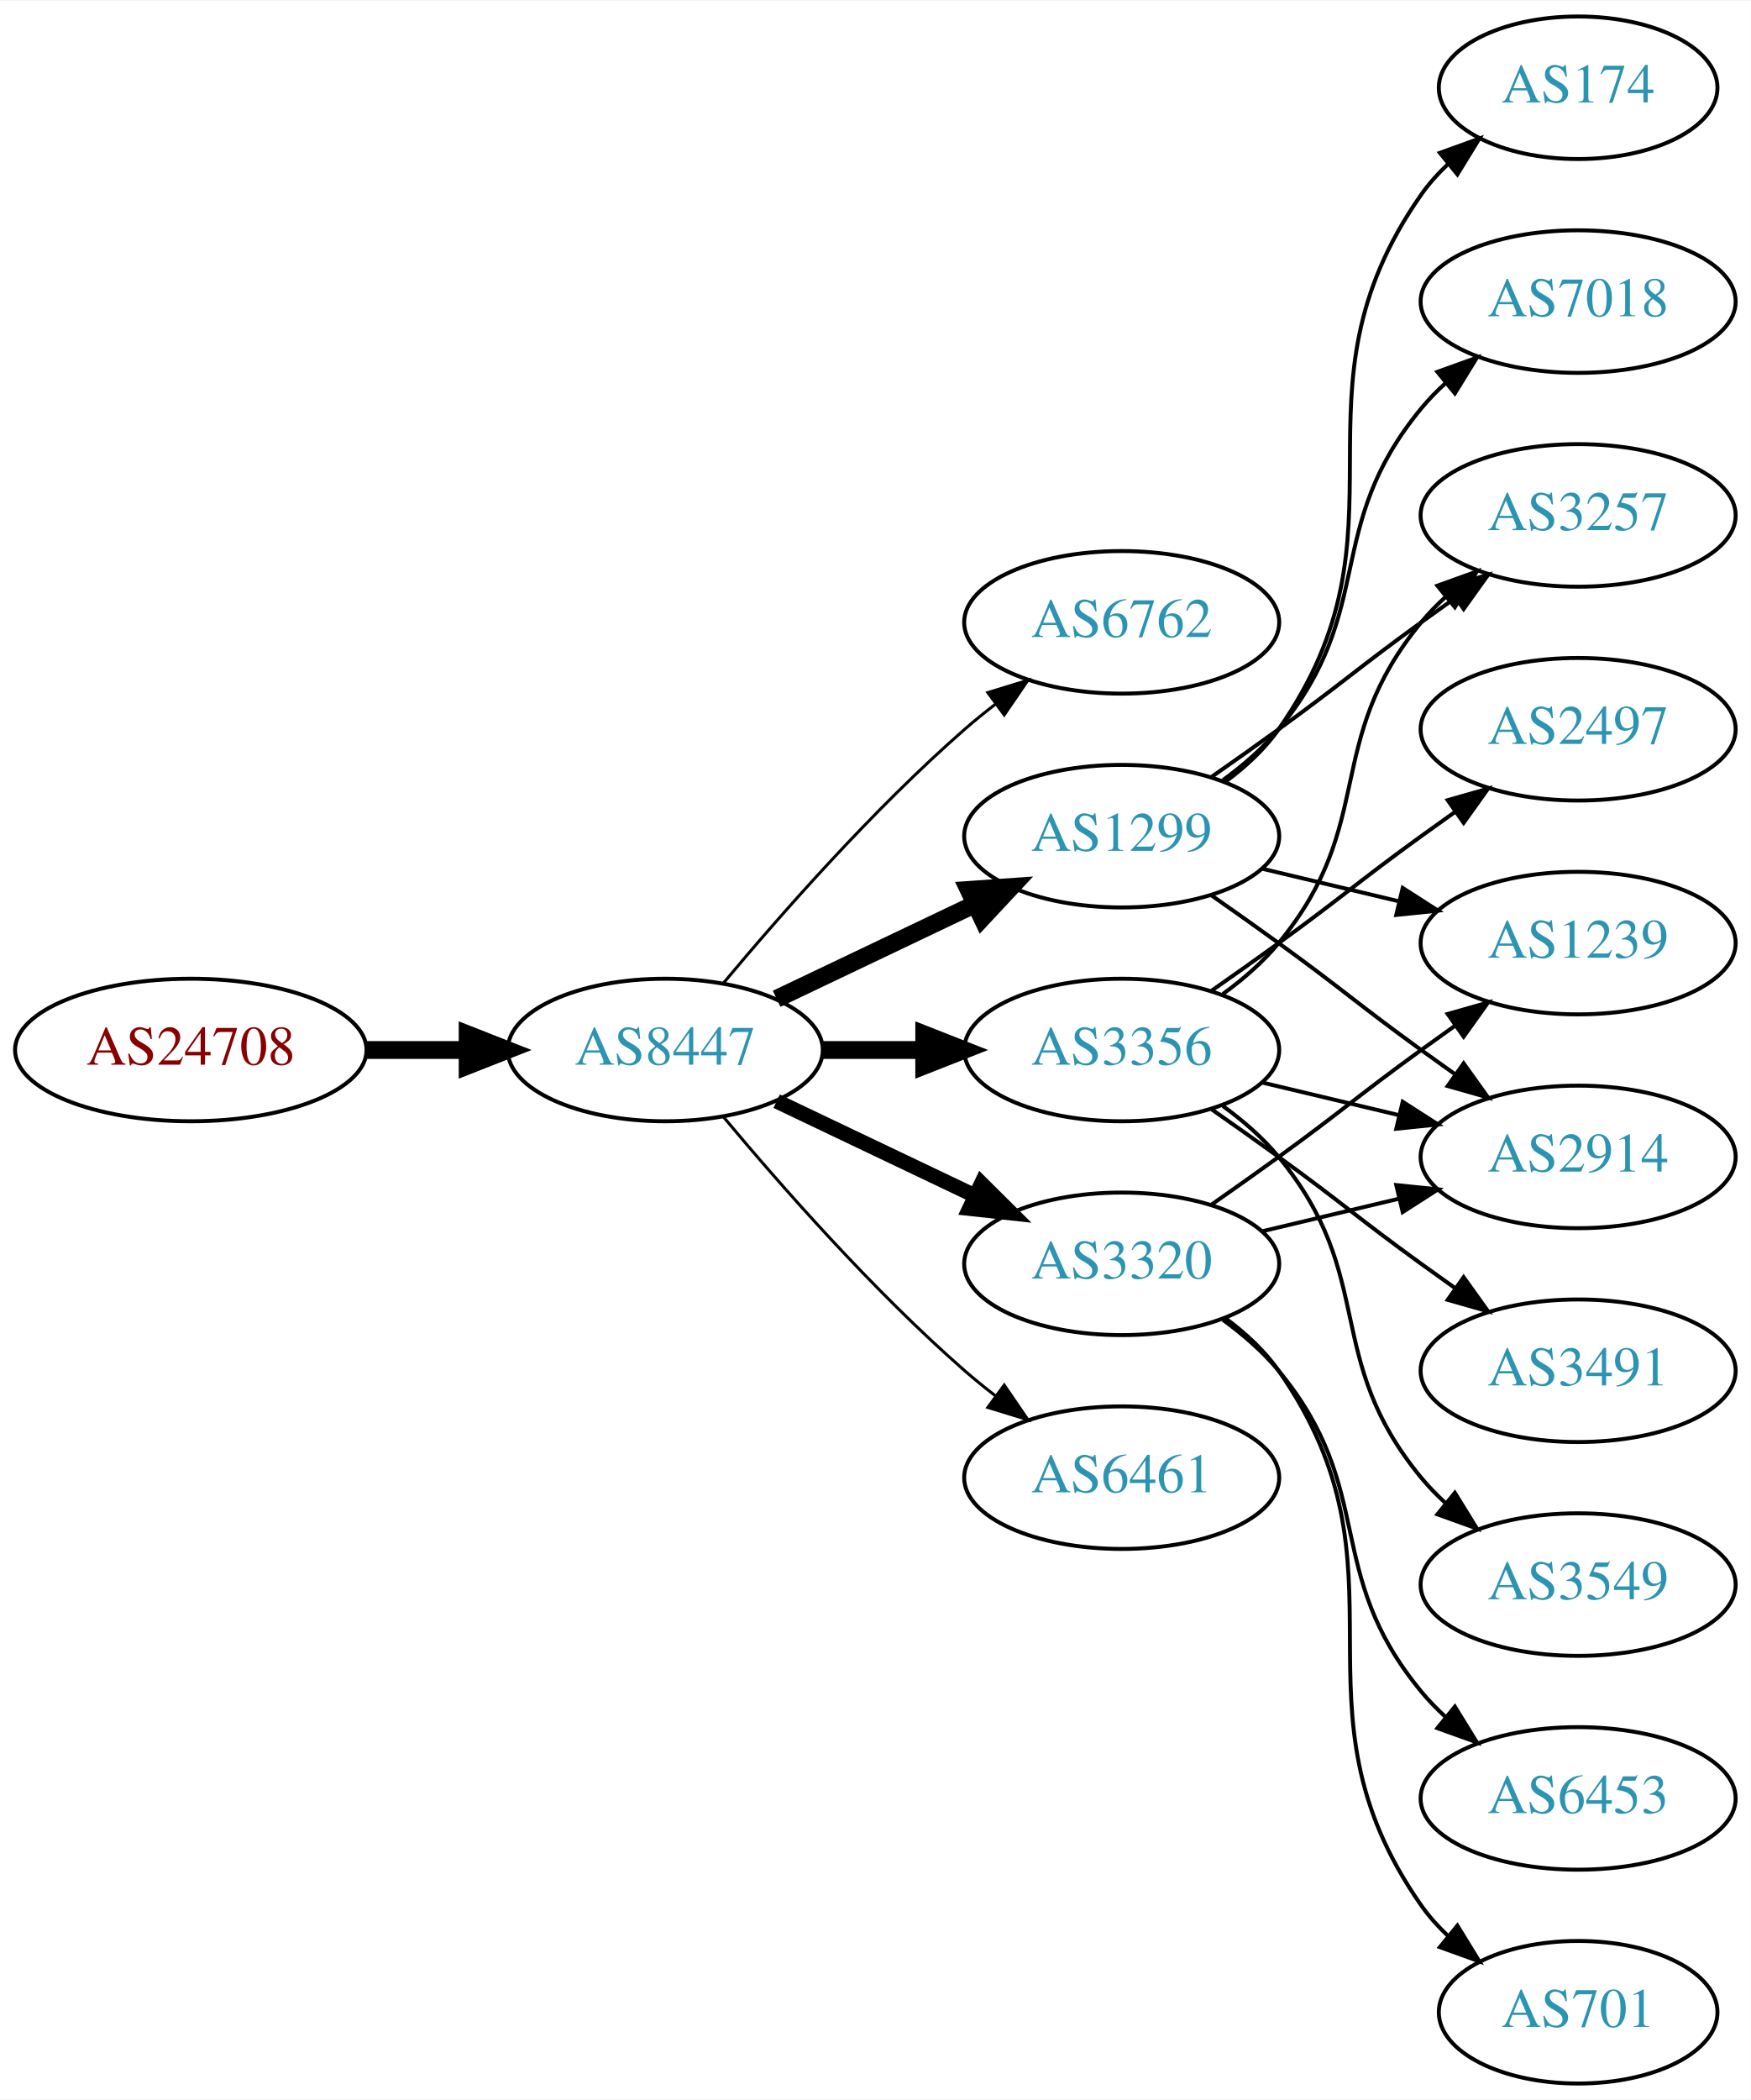
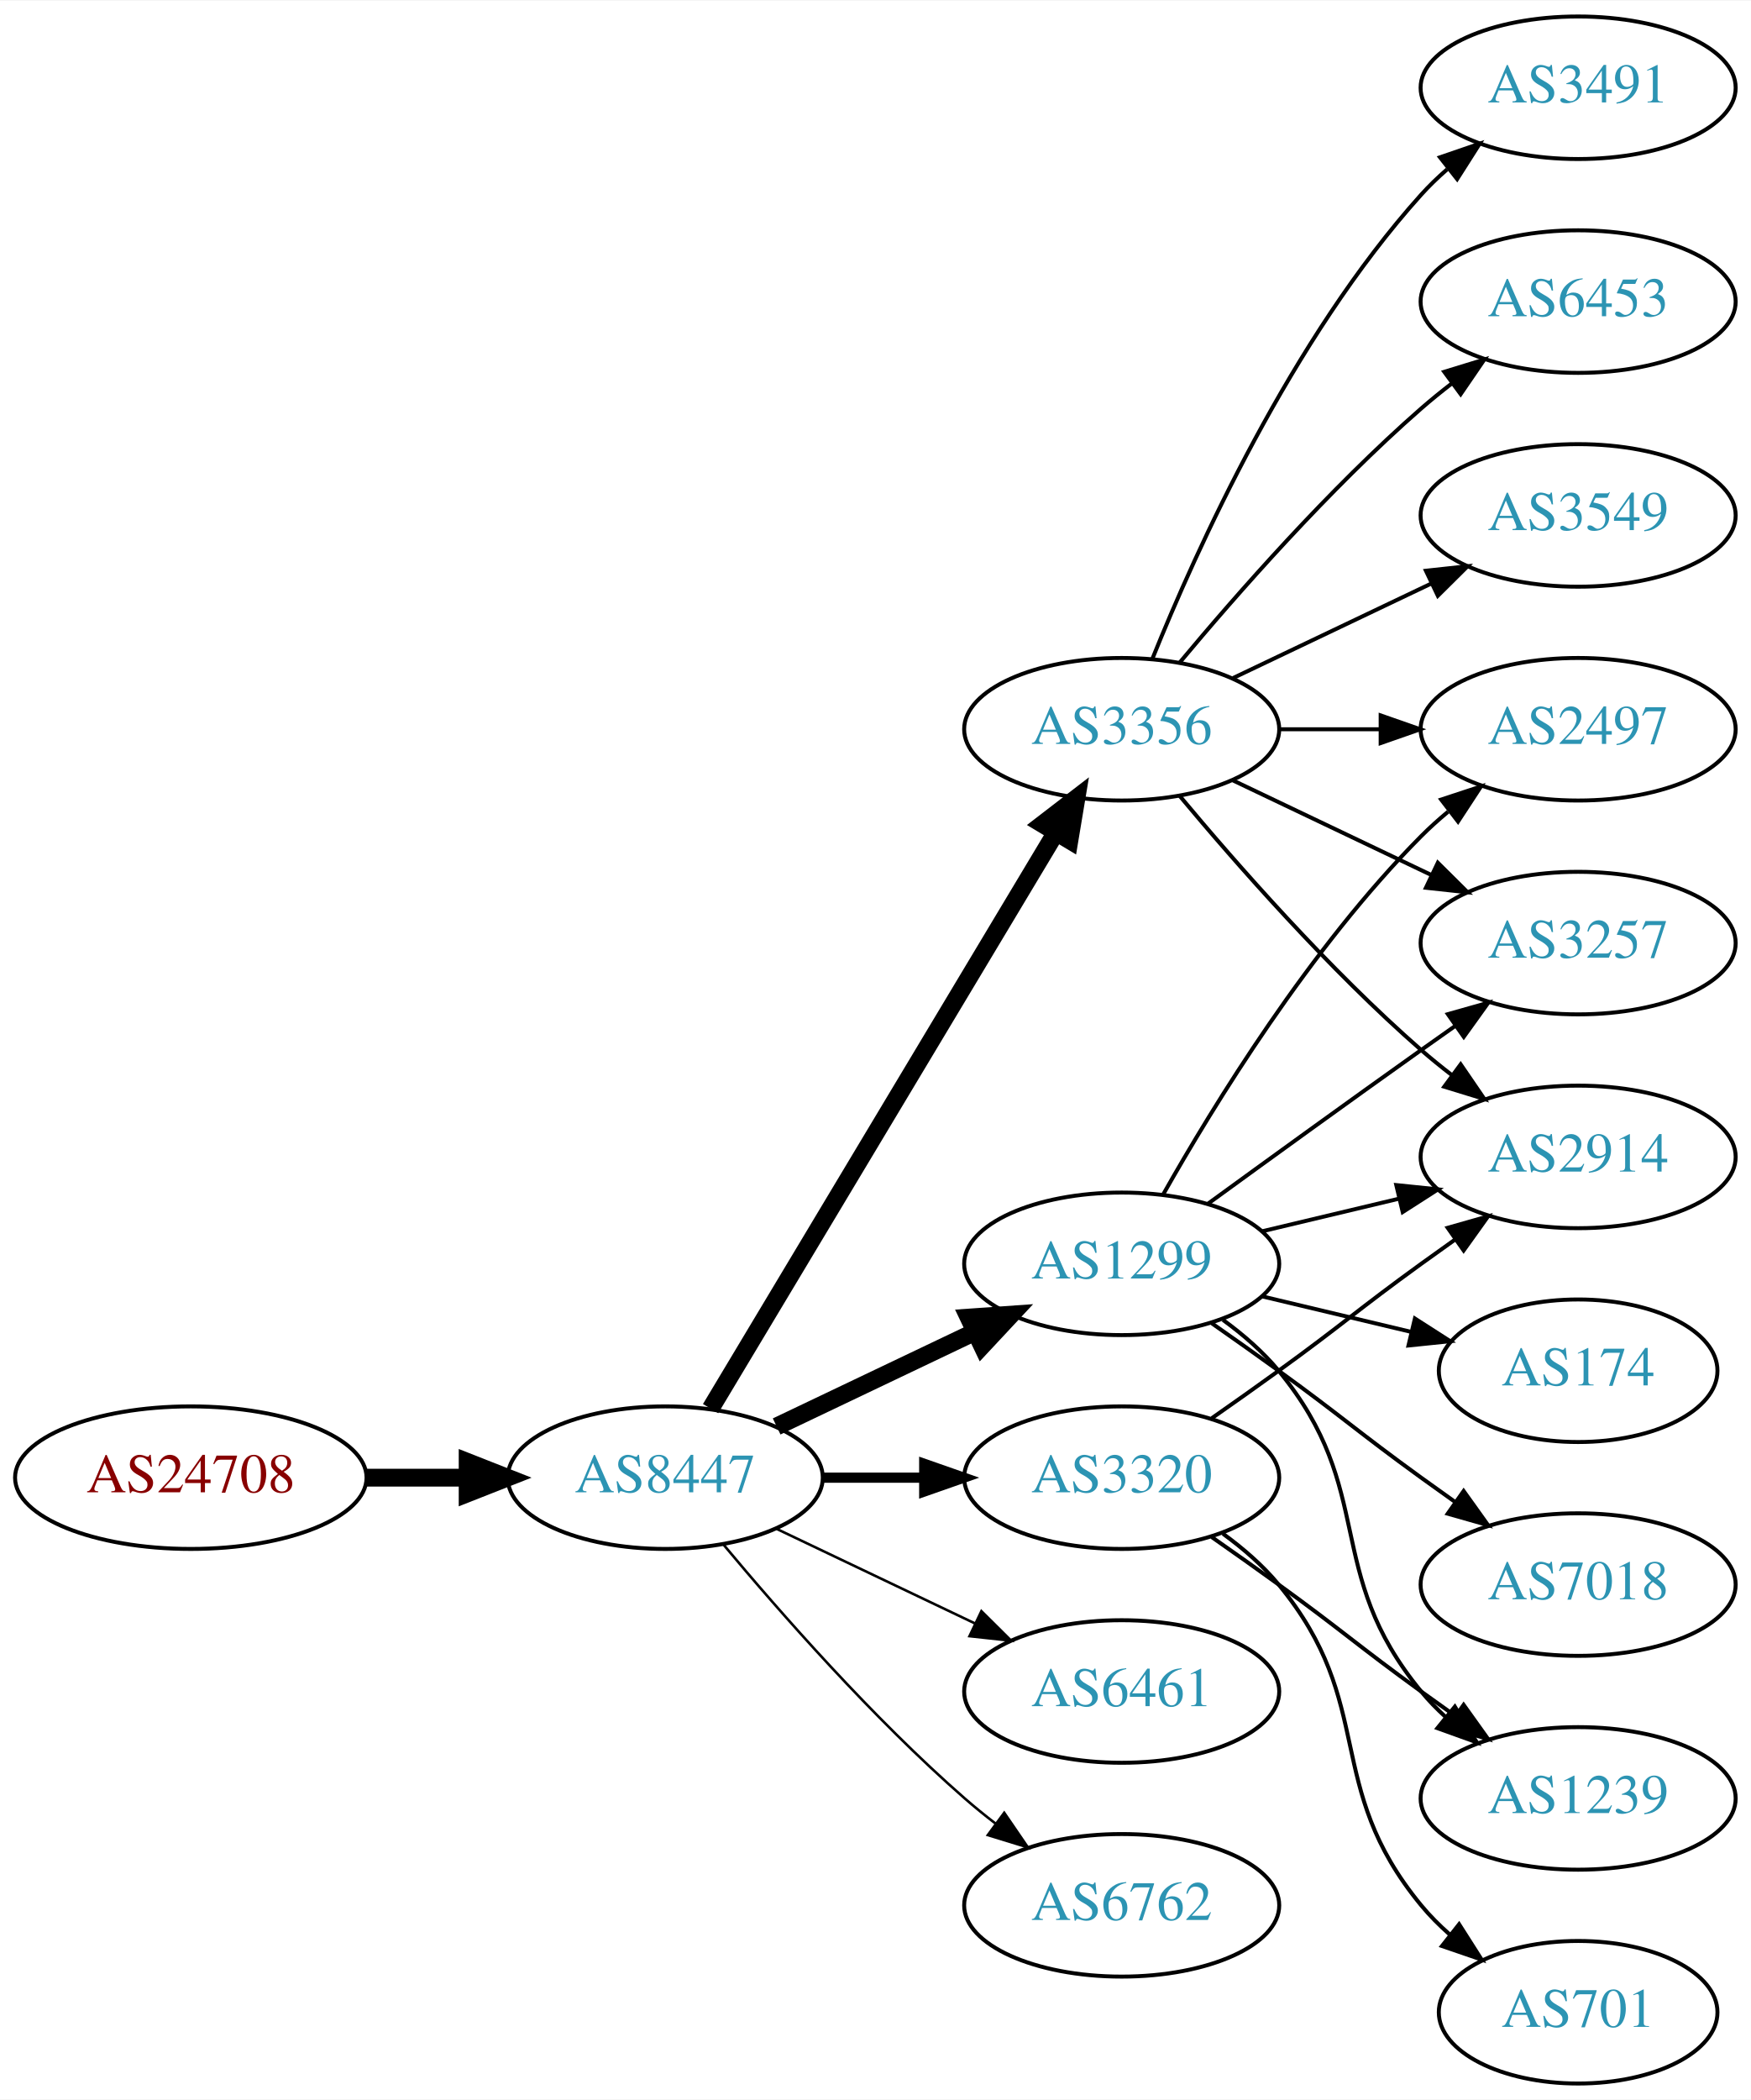
<svg xmlns="http://www.w3.org/2000/svg" xmlns:xlink="http://www.w3.org/1999/xlink" width="442pt" height="530pt" viewBox="0.00 0.00 442.27 530.00">
  <g id="graph0" class="graph" transform="scale(1 1) rotate(0) translate(4 526)">
    <polygon fill="white" stroke="none" points="-4,4 -4,-526 438.271,-526 438.271,4 -4,4" />
    <g id="node1" class="node">
      <g id="a_node1">
        <a xlink:href="/asn/24708" xlink:title="AS24708 ~ GRZ IT Center GmbH [AT]">
-           <ellipse fill="#ffffff" stroke="black" cx="44.196" cy="-261" rx="44.393" ry="18" />
-           <text text-anchor="middle" x="44.196" y="-257.3" font-family="Times,serif" font-size="14.00" fill="#880000">AS24708</text>
+           <ellipse fill="#ffffff" stroke="black" cx="44.196" cy="-153" rx="44.393" ry="18" />
+           <text text-anchor="middle" x="44.196" y="-149.3" font-family="Times,serif" font-size="14.00" fill="#880000">AS24708</text>
        </a>
      </g>
    </g>
    <g id="node2" class="node">
      <g id="a_node2">
        <a xlink:href="/asn/8447" xlink:title="AS8447 ~ A1 Telekom Austria AG [AT]">
-           <ellipse fill="#ffffff" stroke="black" cx="164.039" cy="-261" rx="39.794" ry="18" />
-           <text text-anchor="middle" x="164.039" y="-257.3" font-family="Times,serif" font-size="14.00" fill="#2c94b3">AS8447</text>
+           <ellipse fill="#ffffff" stroke="black" cx="164.039" cy="-153" rx="39.794" ry="18" />
+           <text text-anchor="middle" x="164.039" y="-149.3" font-family="Times,serif" font-size="14.00" fill="#2c94b3">AS8447</text>
        </a>
      </g>
    </g>
    <g id="edge1" class="edge">
-       <path fill="none" stroke="black" stroke-width="4.5" d="M88.407,-261C96.72,-261 105.482,-261 113.965,-261" />
-       <polygon fill="black" stroke="black" stroke-width="4.5" points="114.123,-264.938 124.123,-261 114.123,-257.063 114.123,-264.938" />
+       <path fill="none" stroke="black" stroke-width="4.5" d="M88.407,-153C96.72,-153 105.482,-153 113.965,-153" />
+       <polygon fill="black" stroke="black" stroke-width="4.5" points="114.123,-156.938 124.123,-153 114.123,-149.063 114.123,-156.938" />
    </g>
    <g id="node3" class="node">
      <g id="a_node3">
-         <a xlink:href="/asn/6762" xlink:title="AS6762 ~ TELECOM ITALIA SPARKLE S.p.A. [IT]">
-           <ellipse fill="#ffffff" stroke="black" cx="279.332" cy="-369" rx="39.794" ry="18" />
-           <text text-anchor="middle" x="279.332" y="-365.3" font-family="Times,serif" font-size="14.00" fill="#2c94b3">AS6762</text>
+         <a xlink:href="/asn/1299" xlink:title="AS1299 ~ Telia Carrier [EU]">
+           <ellipse fill="#ffffff" stroke="black" cx="279.332" cy="-207" rx="39.794" ry="18" />
+           <text text-anchor="middle" x="279.332" y="-203.3" font-family="Times,serif" font-size="14.00" fill="#2c94b3">AS1299</text>
        </a>
      </g>
    </g>
    <g id="edge2" class="edge">
-       <path fill="none" stroke="black" stroke-width="0.75" d="M178.669,-277.817C192.951,-294.929 216.498,-321.745 239.685,-342 242.151,-344.154 244.789,-346.294 247.487,-348.372" />
-       <polygon fill="black" stroke="black" stroke-width="0.75" points="245.512,-351.264 255.641,-354.37 249.66,-345.625 245.512,-351.264" />
+       <path fill="none" stroke="black" stroke-width="4.5" d="M192.175,-165.934C207.169,-173.081 225.99,-182.052 242.213,-189.785" />
+       <polygon fill="black" stroke="black" stroke-width="4.5" points="240.695,-193.423 251.417,-194.171 244.084,-186.314 240.695,-193.423" />
    </g>
    <g id="node4" class="node">
      <g id="a_node4">
-         <a xlink:href="/asn/1299" xlink:title="AS1299 ~ Telia Carrier [EU]">
-           <ellipse fill="#ffffff" stroke="black" cx="279.332" cy="-315" rx="39.794" ry="18" />
-           <text text-anchor="middle" x="279.332" y="-311.3" font-family="Times,serif" font-size="14.00" fill="#2c94b3">AS1299</text>
+         <a xlink:href="/asn/6461" xlink:title="AS6461 ~ Zayo Bandwidth [US]">
+           <ellipse fill="#ffffff" stroke="black" cx="279.332" cy="-99" rx="39.794" ry="18" />
+           <text text-anchor="middle" x="279.332" y="-95.3" font-family="Times,serif" font-size="14.00" fill="#2c94b3">AS6461</text>
        </a>
      </g>
    </g>
    <g id="edge3" class="edge">
-       <path fill="none" stroke="black" stroke-width="4.5" d="M192.175,-273.934C207.169,-281.081 225.99,-290.052 242.213,-297.785" />
-       <polygon fill="black" stroke="black" stroke-width="4.5" points="240.695,-301.423 251.417,-302.171 244.084,-294.314 240.695,-301.423" />
+       <path fill="none" stroke="black" stroke-width="0.643" d="M192.175,-140.066C207.169,-132.919 225.99,-123.948 242.213,-116.215" />
+       <polygon fill="black" stroke="black" stroke-width="0.643" points="243.895,-119.291 251.417,-111.829 240.884,-112.972 243.895,-119.291" />
    </g>
    <g id="node5" class="node">
      <g id="a_node5">
        <a xlink:href="/asn/3356" xlink:title="AS3356 ~ Level 3 Parent, LLC [US]">
-           <ellipse fill="#ffffff" stroke="black" cx="279.332" cy="-261" rx="39.794" ry="18" />
-           <text text-anchor="middle" x="279.332" y="-257.3" font-family="Times,serif" font-size="14.00" fill="#2c94b3">AS3356</text>
+           <ellipse fill="#ffffff" stroke="black" cx="279.332" cy="-342" rx="39.794" ry="18" />
+           <text text-anchor="middle" x="279.332" y="-338.3" font-family="Times,serif" font-size="14.00" fill="#2c94b3">AS3356</text>
        </a>
      </g>
    </g>
    <g id="edge4" class="edge">
-       <path fill="none" stroke="black" stroke-width="4.5" d="M203.711,-261C211.914,-261 220.678,-261 229.21,-261" />
-       <polygon fill="black" stroke="black" stroke-width="4.5" points="229.449,-264.938 239.449,-261 229.449,-257.063 229.449,-264.938" />
+       <path fill="none" stroke="black" stroke-width="4.5" d="M175.494,-170.442C195.475,-203.775 239.18,-276.686 262.666,-315.866" />
+       <polygon fill="black" stroke="black" stroke-width="4.5" points="259.383,-318.048 267.902,-324.6 266.137,-313.999 259.383,-318.048" />
    </g>
    <g id="node6" class="node">
      <g id="a_node6">
        <a xlink:href="/asn/3320" xlink:title="AS3320 ~ DTAG [DE]">
-           <ellipse fill="#ffffff" stroke="black" cx="279.332" cy="-207" rx="39.794" ry="18" />
-           <text text-anchor="middle" x="279.332" y="-203.3" font-family="Times,serif" font-size="14.00" fill="#2c94b3">AS3320</text>
+           <ellipse fill="#ffffff" stroke="black" cx="279.332" cy="-153" rx="39.794" ry="18" />
+           <text text-anchor="middle" x="279.332" y="-149.3" font-family="Times,serif" font-size="14.00" fill="#2c94b3">AS3320</text>
        </a>
      </g>
    </g>
    <g id="edge5" class="edge">
-       <path fill="none" stroke="black" stroke-width="3.75" d="M192.175,-248.066C207.169,-240.919 225.99,-231.948 242.213,-224.215" />
-       <polygon fill="black" stroke="black" stroke-width="3.75" points="243.895,-227.291 251.417,-219.829 240.884,-220.972 243.895,-227.291" />
+       <path fill="none" stroke="black" stroke-width="2.571" d="M203.711,-153C211.914,-153 220.678,-153 229.21,-153" />
+       <polygon fill="black" stroke="black" stroke-width="2.571" points="229.449,-156.5 239.449,-153 229.449,-149.5 229.449,-156.5" />
    </g>
    <g id="node7" class="node">
      <g id="a_node7">
-         <a xlink:href="/asn/6461" xlink:title="AS6461 ~ Zayo Bandwidth [US]">
-           <ellipse fill="#ffffff" stroke="black" cx="279.332" cy="-153" rx="39.794" ry="18" />
-           <text text-anchor="middle" x="279.332" y="-149.3" font-family="Times,serif" font-size="14.00" fill="#2c94b3">AS6461</text>
+         <a xlink:href="/asn/6762" xlink:title="AS6762 ~ TELECOM ITALIA SPARKLE S.p.A. [IT]">
+           <ellipse fill="#ffffff" stroke="black" cx="279.332" cy="-45" rx="39.794" ry="18" />
+           <text text-anchor="middle" x="279.332" y="-41.3" font-family="Times,serif" font-size="14.00" fill="#2c94b3">AS6762</text>
        </a>
      </g>
    </g>
    <g id="edge6" class="edge">
-       <path fill="none" stroke="black" stroke-width="0.75" d="M178.669,-244.183C192.951,-227.071 216.498,-200.255 239.685,-180 242.151,-177.846 244.789,-175.706 247.487,-173.628" />
-       <polygon fill="black" stroke="black" stroke-width="0.75" points="249.66,-176.375 255.641,-167.63 245.512,-170.736 249.66,-176.375" />
+       <path fill="none" stroke="black" stroke-width="0.643" d="M178.669,-136.183C192.951,-119.071 216.498,-92.255 239.685,-72 242.151,-69.846 244.789,-67.706 247.487,-65.628" />
+       <polygon fill="black" stroke="black" stroke-width="0.643" points="249.66,-68.375 255.641,-59.63 245.512,-62.736 249.66,-68.375" />
    </g>
    <g id="node8" class="node">
      <g id="a_node8">
-         <a xlink:href="/asn/174" xlink:title="AS174 ~ Cogent Communications [US]">
-           <ellipse fill="#ffffff" stroke="black" cx="394.625" cy="-504" rx="35.194" ry="18" />
-           <text text-anchor="middle" x="394.625" y="-500.3" font-family="Times,serif" font-size="14.00" fill="#2c94b3">AS174</text>
+         <a xlink:href="/asn/2914" xlink:title="AS2914 ~ NTT America, Inc. [US]">
+           <ellipse fill="#ffffff" stroke="black" cx="394.625" cy="-234" rx="39.794" ry="18" />
+           <text text-anchor="middle" x="394.625" y="-230.3" font-family="Times,serif" font-size="14.00" fill="#2c94b3">AS2914</text>
        </a>
      </g>
    </g>
    <g id="edge7" class="edge">
-       <path fill="none" stroke="black" d="M305.491,-328.716C310.555,-332.455 315.411,-336.904 318.978,-342 354.592,-392.869 319.365,-426.131 354.978,-477 356.903,-479.749 359.202,-482.31 361.707,-484.673" />
-       <polygon fill="black" stroke="black" points="359.704,-487.555 369.668,-491.156 364.124,-482.127 359.704,-487.555" />
+       <path fill="none" stroke="black" d="M314.939,-215.248C325.81,-217.838 337.964,-220.735 349.407,-223.462" />
+       <polygon fill="black" stroke="black" points="348.69,-226.889 359.229,-225.803 350.313,-220.08 348.69,-226.889" />
    </g>
    <g id="node9" class="node">
      <g id="a_node9">
        <a xlink:href="/asn/7018" xlink:title="AS7018 ~ AT&amp;T Services, Inc. [US]">
-           <ellipse fill="#ffffff" stroke="black" cx="394.625" cy="-450" rx="39.794" ry="18" />
-           <text text-anchor="middle" x="394.625" y="-446.3" font-family="Times,serif" font-size="14.00" fill="#2c94b3">AS7018</text>
+           <ellipse fill="#ffffff" stroke="black" cx="394.625" cy="-126" rx="39.794" ry="18" />
+           <text text-anchor="middle" x="394.625" y="-122.3" font-family="Times,serif" font-size="14.00" fill="#2c94b3">AS7018</text>
        </a>
      </g>
    </g>
    <g id="edge8" class="edge">
-       <path fill="none" stroke="black" d="M304.912,-329.156C310.007,-332.872 315.02,-337.201 318.978,-342 344.043,-372.394 329.913,-392.606 354.978,-423 356.833,-425.25 358.92,-427.396 361.139,-429.424" />
-       <polygon fill="black" stroke="black" points="359.075,-432.256 369.044,-435.844 363.488,-426.823 359.075,-432.256" />
+       <path fill="none" stroke="black" d="M302.089,-191.991C307.623,-188.121 313.542,-183.936 318.978,-180 335.178,-168.271 338.778,-164.729 354.978,-153 357.781,-150.971 360.712,-148.875 363.653,-146.79" />
+       <polygon fill="black" stroke="black" points="365.704,-149.627 371.868,-141.009 361.675,-143.903 365.704,-149.627" />
    </g>
    <g id="node10" class="node">
      <g id="a_node10">
-         <a xlink:href="/asn/1239" xlink:title="AS1239 ~ Sprint [US]">
-           <ellipse fill="#ffffff" stroke="black" cx="394.625" cy="-288" rx="39.794" ry="18" />
-           <text text-anchor="middle" x="394.625" y="-284.3" font-family="Times,serif" font-size="14.00" fill="#2c94b3">AS1239</text>
-         </a>
-       </g>
-     </g>
-     <g id="edge9" class="edge">
-       <path fill="none" stroke="black" d="M314.939,-306.752C325.81,-304.162 337.964,-301.265 349.407,-298.538" />
-       <polygon fill="black" stroke="black" points="350.313,-301.92 359.229,-296.197 348.69,-295.111 350.313,-301.92" />
-     </g>
-     <g id="node11" class="node">
-       <g id="a_node11">
-         <a xlink:href="/asn/3257" xlink:title="AS3257 ~ GTT [DE]">
-           <ellipse fill="#ffffff" stroke="black" cx="394.625" cy="-396" rx="39.794" ry="18" />
-           <text text-anchor="middle" x="394.625" y="-392.3" font-family="Times,serif" font-size="14.00" fill="#2c94b3">AS3257</text>
-         </a>
-       </g>
-     </g>
-     <g id="edge10" class="edge">
-       <path fill="none" stroke="black" d="M302.089,-330.009C307.623,-333.879 313.542,-338.064 318.978,-342 335.178,-353.729 338.778,-357.271 354.978,-369 357.781,-371.029 360.712,-373.125 363.653,-375.21" />
-       <polygon fill="black" stroke="black" points="361.675,-378.097 371.868,-380.991 365.704,-372.373 361.675,-378.097" />
-     </g>
-     <g id="node12" class="node">
-       <g id="a_node12">
-         <a xlink:href="/asn/2914" xlink:title="AS2914 ~ NTT America, Inc. [US]">
-           <ellipse fill="#ffffff" stroke="black" cx="394.625" cy="-234" rx="39.794" ry="18" />
-           <text text-anchor="middle" x="394.625" y="-230.3" font-family="Times,serif" font-size="14.00" fill="#2c94b3">AS2914</text>
-         </a>
-       </g>
-     </g>
-     <g id="edge11" class="edge">
-       <path fill="none" stroke="black" d="M302.089,-299.991C307.623,-296.121 313.542,-291.936 318.978,-288 335.178,-276.271 338.778,-272.729 354.978,-261 357.781,-258.971 360.712,-256.875 363.653,-254.79" />
-       <polygon fill="black" stroke="black" points="365.704,-257.627 371.868,-249.009 361.675,-251.903 365.704,-257.627" />
-     </g>
-     <g id="edge14" class="edge">
-       <path fill="none" stroke="black" d="M304.912,-275.156C310.007,-278.872 315.02,-283.201 318.978,-288 344.043,-318.394 329.913,-338.606 354.978,-369 356.833,-371.25 358.92,-373.396 361.139,-375.424" />
-       <polygon fill="black" stroke="black" points="359.075,-378.256 369.044,-381.844 363.488,-372.823 359.075,-378.256" />
-     </g>
-     <g id="edge12" class="edge">
-       <path fill="none" stroke="black" d="M314.939,-252.752C325.81,-250.162 337.964,-247.265 349.407,-244.538" />
-       <polygon fill="black" stroke="black" points="350.313,-247.92 359.229,-242.197 348.69,-241.111 350.313,-247.92" />
-     </g>
-     <g id="node13" class="node">
-       <g id="a_node13">
        <a xlink:href="/asn/2497" xlink:title="AS2497 ~ Internet Initiative Japan Inc. [JP]">
          <ellipse fill="#ffffff" stroke="black" cx="394.625" cy="-342" rx="39.794" ry="18" />
          <text text-anchor="middle" x="394.625" y="-338.3" font-family="Times,serif" font-size="14.00" fill="#2c94b3">AS2497</text>
        </a>
      </g>
    </g>
-     <g id="edge13" class="edge">
-       <path fill="none" stroke="black" d="M302.089,-276.009C307.623,-279.879 313.542,-284.064 318.978,-288 335.178,-299.729 338.778,-303.271 354.978,-315 357.781,-317.029 360.712,-319.125 363.653,-321.21" />
-       <polygon fill="black" stroke="black" points="361.675,-324.097 371.868,-326.991 365.704,-318.373 361.675,-324.097" />
-     </g>
-     <g id="node14" class="node">
-       <g id="a_node14">
-         <a xlink:href="/asn/3491" xlink:title="AS3491 ~ PCCW Global, Inc. [US]">
-           <ellipse fill="#ffffff" stroke="black" cx="394.625" cy="-180" rx="39.794" ry="18" />
-           <text text-anchor="middle" x="394.625" y="-176.3" font-family="Times,serif" font-size="14.00" fill="#2c94b3">AS3491</text>
-         </a>
-       </g>
-     </g>
-     <g id="edge15" class="edge">
-       <path fill="none" stroke="black" d="M302.089,-245.991C307.623,-242.121 313.542,-237.936 318.978,-234 335.178,-222.271 338.778,-218.729 354.978,-207 357.781,-204.971 360.712,-202.875 363.653,-200.79" />
-       <polygon fill="black" stroke="black" points="365.704,-203.627 371.868,-195.009 361.675,-197.903 365.704,-203.627" />
+     <g id="edge9" class="edge">
+       <path fill="none" stroke="black" d="M289.791,-224.49C302.573,-247.096 327.005,-286.886 354.978,-315 357.089,-317.121 359.385,-319.188 361.77,-321.171" />
+       <polygon fill="black" stroke="black" points="360.023,-324.242 370.086,-327.556 364.286,-318.69 360.023,-324.242" />
+     </g>
+     <g id="node11" class="node">
+       <g id="a_node11">
+         <a xlink:href="/asn/1239" xlink:title="AS1239 ~ Sprint [US]">
+           <ellipse fill="#ffffff" stroke="black" cx="394.625" cy="-72" rx="39.794" ry="18" />
+           <text text-anchor="middle" x="394.625" y="-68.3" font-family="Times,serif" font-size="14.00" fill="#2c94b3">AS1239</text>
+         </a>
+       </g>
+     </g>
+     <g id="edge10" class="edge">
+       <path fill="none" stroke="black" d="M304.912,-192.844C310.007,-189.128 315.02,-184.799 318.978,-180 344.043,-149.606 329.913,-129.394 354.978,-99 356.833,-96.751 358.92,-94.604 361.139,-92.576" />
+       <polygon fill="black" stroke="black" points="363.488,-95.177 369.044,-86.156 359.075,-89.744 363.488,-95.177" />
+     </g>
+     <g id="node12" class="node">
+       <g id="a_node12">
+         <a xlink:href="/asn/174" xlink:title="AS174 ~ Cogent Communications [US]">
+           <ellipse fill="#ffffff" stroke="black" cx="394.625" cy="-180" rx="35.194" ry="18" />
+           <text text-anchor="middle" x="394.625" y="-176.3" font-family="Times,serif" font-size="14.00" fill="#2c94b3">AS174</text>
+         </a>
+       </g>
+     </g>
+     <g id="edge11" class="edge">
+       <path fill="none" stroke="black" d="M314.939,-198.752C326.733,-195.942 340.038,-192.771 352.306,-189.847" />
+       <polygon fill="black" stroke="black" points="353.394,-193.186 362.311,-187.463 351.772,-186.376 353.394,-193.186" />
+     </g>
+     <g id="node13" class="node">
+       <g id="a_node13">
+         <a xlink:href="/asn/3257" xlink:title="AS3257 ~ GTT [DE]">
+           <ellipse fill="#ffffff" stroke="black" cx="394.625" cy="-288" rx="39.794" ry="18" />
+           <text text-anchor="middle" x="394.625" y="-284.3" font-family="Times,serif" font-size="14.00" fill="#2c94b3">AS3257</text>
+         </a>
+       </g>
+     </g>
+     <g id="edge12" class="edge">
+       <path fill="none" stroke="black" d="M301.18,-222.222C316.114,-233.091 336.727,-248.025 354.978,-261 357.799,-263.005 360.742,-265.085 363.69,-267.159" />
+       <polygon fill="black" stroke="black" points="361.717,-270.05 371.914,-272.926 365.736,-264.319 361.717,-270.05" />
+     </g>
+     <g id="edge21" class="edge">
+       <path fill="none" stroke="black" d="M293.962,-325.183C308.244,-308.071 331.791,-281.255 354.978,-261 357.444,-258.846 360.082,-256.706 362.78,-254.628" />
+       <polygon fill="black" stroke="black" points="364.953,-257.375 370.934,-248.63 360.805,-251.736 364.953,-257.375" />
+     </g>
+     <g id="edge17" class="edge">
+       <path fill="none" stroke="black" d="M319.004,-342C327.207,-342 335.971,-342 344.503,-342" />
+       <polygon fill="black" stroke="black" points="344.742,-345.5 354.742,-342 344.742,-338.5 344.742,-345.5" />
+     </g>
+     <g id="edge18" class="edge">
+       <path fill="none" stroke="black" d="M307.468,-329.066C322.462,-321.919 341.283,-312.948 357.506,-305.215" />
+       <polygon fill="black" stroke="black" points="359.188,-308.291 366.71,-300.829 356.177,-301.972 359.188,-308.291" />
    </g>
    <g id="node15" class="node">
      <g id="a_node15">
-         <a xlink:href="/asn/3549" xlink:title="AS3549 ~ Level 3 Parent, LLC [US]">
-           <ellipse fill="#ffffff" stroke="black" cx="394.625" cy="-126" rx="39.794" ry="18" />
-           <text text-anchor="middle" x="394.625" y="-122.3" font-family="Times,serif" font-size="14.00" fill="#2c94b3">AS3549</text>
+         <a xlink:href="/asn/3491" xlink:title="AS3491 ~ PCCW Global, Inc. [US]">
+           <ellipse fill="#ffffff" stroke="black" cx="394.625" cy="-504" rx="39.794" ry="18" />
+           <text text-anchor="middle" x="394.625" y="-500.3" font-family="Times,serif" font-size="14.00" fill="#2c94b3">AS3491</text>
        </a>
      </g>
    </g>
    <g id="edge16" class="edge">
-       <path fill="none" stroke="black" d="M304.912,-246.844C310.007,-243.128 315.02,-238.799 318.978,-234 344.043,-203.606 329.913,-183.394 354.978,-153 356.833,-150.75 358.92,-148.604 361.139,-146.576" />
-       <polygon fill="black" stroke="black" points="363.488,-149.177 369.044,-140.156 359.075,-143.744 363.488,-149.177" />
-     </g>
-     <g id="edge17" class="edge">
-       <path fill="none" stroke="black" d="M302.089,-222.009C307.623,-225.879 313.542,-230.064 318.978,-234 335.178,-245.729 338.778,-249.271 354.978,-261 357.781,-263.029 360.712,-265.125 363.653,-267.21" />
-       <polygon fill="black" stroke="black" points="361.675,-270.097 371.868,-272.991 365.704,-264.373 361.675,-270.097" />
-     </g>
-     <g id="edge19" class="edge">
-       <path fill="none" stroke="black" d="M314.939,-215.248C325.81,-217.838 337.964,-220.735 349.407,-223.462" />
-       <polygon fill="black" stroke="black" points="348.69,-226.889 359.229,-225.803 350.313,-220.08 348.69,-226.889" />
+       <path fill="none" stroke="black" d="M287.079,-359.787C298.13,-387.243 322.184,-440.578 354.978,-477 356.98,-479.224 359.199,-481.363 361.532,-483.397" />
+       <polygon fill="black" stroke="black" points="359.73,-486.433 369.751,-489.873 364.062,-480.935 359.73,-486.433" />
    </g>
    <g id="node16" class="node">
      <g id="a_node16">
        <a xlink:href="/asn/6453" xlink:title="AS6453 ~ TATA COMMUNICATIONS (AMERICA) INC [US]">
-           <ellipse fill="#ffffff" stroke="black" cx="394.625" cy="-72" rx="39.794" ry="18" />
-           <text text-anchor="middle" x="394.625" y="-68.3" font-family="Times,serif" font-size="14.00" fill="#2c94b3">AS6453</text>
-         </a>
-       </g>
-     </g>
-     <g id="edge18" class="edge">
-       <path fill="none" stroke="black" d="M304.912,-192.844C310.007,-189.128 315.02,-184.799 318.978,-180 344.043,-149.606 329.913,-129.394 354.978,-99 356.833,-96.751 358.92,-94.604 361.139,-92.576" />
-       <polygon fill="black" stroke="black" points="363.488,-95.177 369.044,-86.156 359.075,-89.744 363.488,-95.177" />
+           <ellipse fill="#ffffff" stroke="black" cx="394.625" cy="-450" rx="39.794" ry="18" />
+           <text text-anchor="middle" x="394.625" y="-446.3" font-family="Times,serif" font-size="14.00" fill="#2c94b3">AS6453</text>
+         </a>
+       </g>
+     </g>
+     <g id="edge19" class="edge">
+       <path fill="none" stroke="black" d="M293.962,-358.817C308.244,-375.929 331.791,-402.745 354.978,-423 357.444,-425.154 360.082,-427.294 362.78,-429.372" />
+       <polygon fill="black" stroke="black" points="360.805,-432.264 370.934,-435.37 364.953,-426.625 360.805,-432.264" />
    </g>
    <g id="node17" class="node">
      <g id="a_node17">
+         <a xlink:href="/asn/3549" xlink:title="AS3549 ~ Level 3 Parent, LLC [US]">
+           <ellipse fill="#ffffff" stroke="black" cx="394.625" cy="-396" rx="39.794" ry="18" />
+           <text text-anchor="middle" x="394.625" y="-392.3" font-family="Times,serif" font-size="14.00" fill="#2c94b3">AS3549</text>
+         </a>
+       </g>
+     </g>
+     <g id="edge20" class="edge">
+       <path fill="none" stroke="black" d="M307.468,-354.934C322.462,-362.081 341.283,-371.052 357.506,-378.785" />
+       <polygon fill="black" stroke="black" points="356.177,-382.028 366.71,-383.171 359.188,-375.709 356.177,-382.028" />
+     </g>
+     <g id="edge15" class="edge">
+       <path fill="none" stroke="black" d="M302.089,-168.009C307.623,-171.879 313.542,-176.064 318.978,-180 335.178,-191.729 338.778,-195.271 354.978,-207 357.781,-209.029 360.712,-211.125 363.653,-213.21" />
+       <polygon fill="black" stroke="black" points="361.675,-216.097 371.868,-218.991 365.704,-210.373 361.675,-216.097" />
+     </g>
+     <g id="edge13" class="edge">
+       <path fill="none" stroke="black" d="M302.089,-137.991C307.623,-134.121 313.542,-129.936 318.978,-126 335.178,-114.271 338.778,-110.729 354.978,-99 357.781,-96.971 360.712,-94.875 363.653,-92.79" />
+       <polygon fill="black" stroke="black" points="365.704,-95.627 371.868,-87.009 361.675,-89.903 365.704,-95.627" />
+     </g>
+     <g id="node14" class="node">
+       <g id="a_node14">
        <a xlink:href="/asn/701" xlink:title="AS701 ~ UUNET [US]">
          <ellipse fill="#ffffff" stroke="black" cx="394.625" cy="-18" rx="35.194" ry="18" />
          <text text-anchor="middle" x="394.625" y="-14.3" font-family="Times,serif" font-size="14.00" fill="#2c94b3">AS701</text>
        </a>
      </g>
    </g>
-     <g id="edge20" class="edge">
-       <path fill="none" stroke="black" d="M305.491,-193.284C310.555,-189.545 315.411,-185.096 318.978,-180 354.592,-129.131 319.365,-95.869 354.978,-45 356.903,-42.251 359.202,-39.69 361.707,-37.327" />
-       <polygon fill="black" stroke="black" points="364.124,-39.873 369.668,-30.844 359.704,-34.445 364.124,-39.873" />
+     <g id="edge14" class="edge">
+       <path fill="none" stroke="black" d="M304.912,-138.844C310.007,-135.128 315.02,-130.799 318.978,-126 344.043,-95.606 329.913,-75.394 354.978,-45 357.113,-42.411 359.556,-39.959 362.152,-37.666" />
+       <polygon fill="black" stroke="black" points="364.56,-40.224 370.251,-31.288 360.229,-34.725 364.56,-40.224" />
    </g>
  </g>
</svg>
